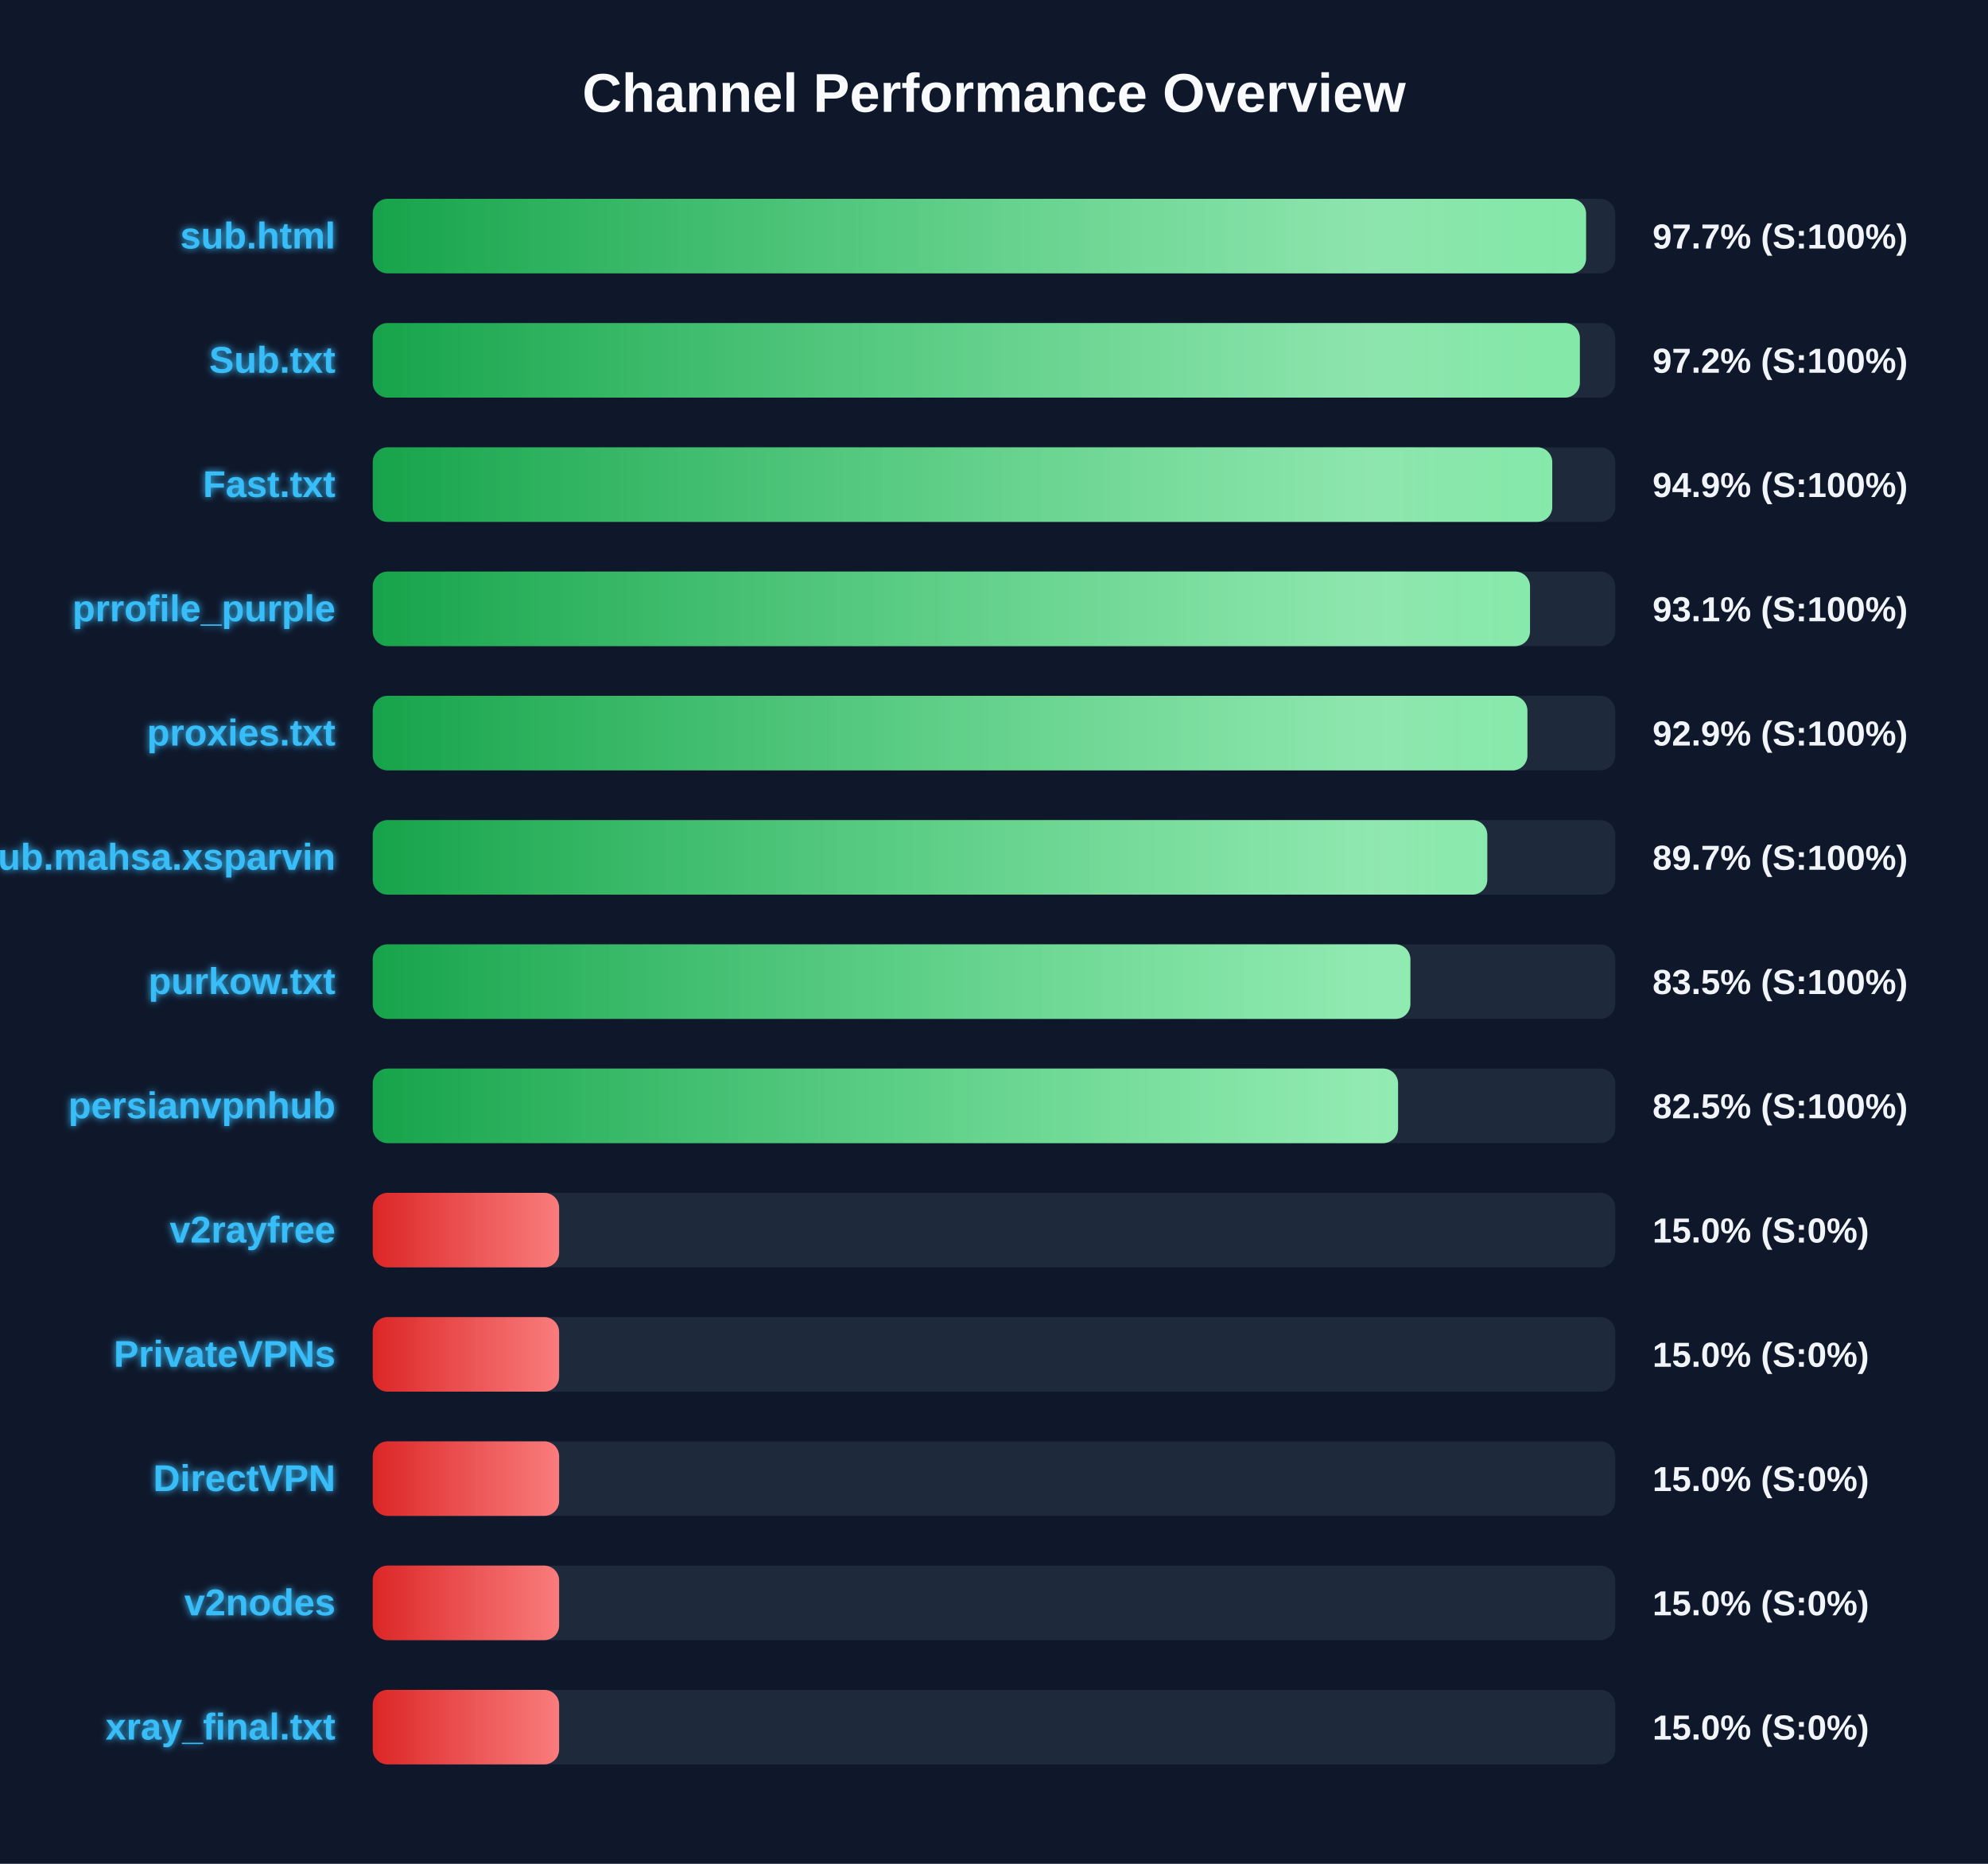
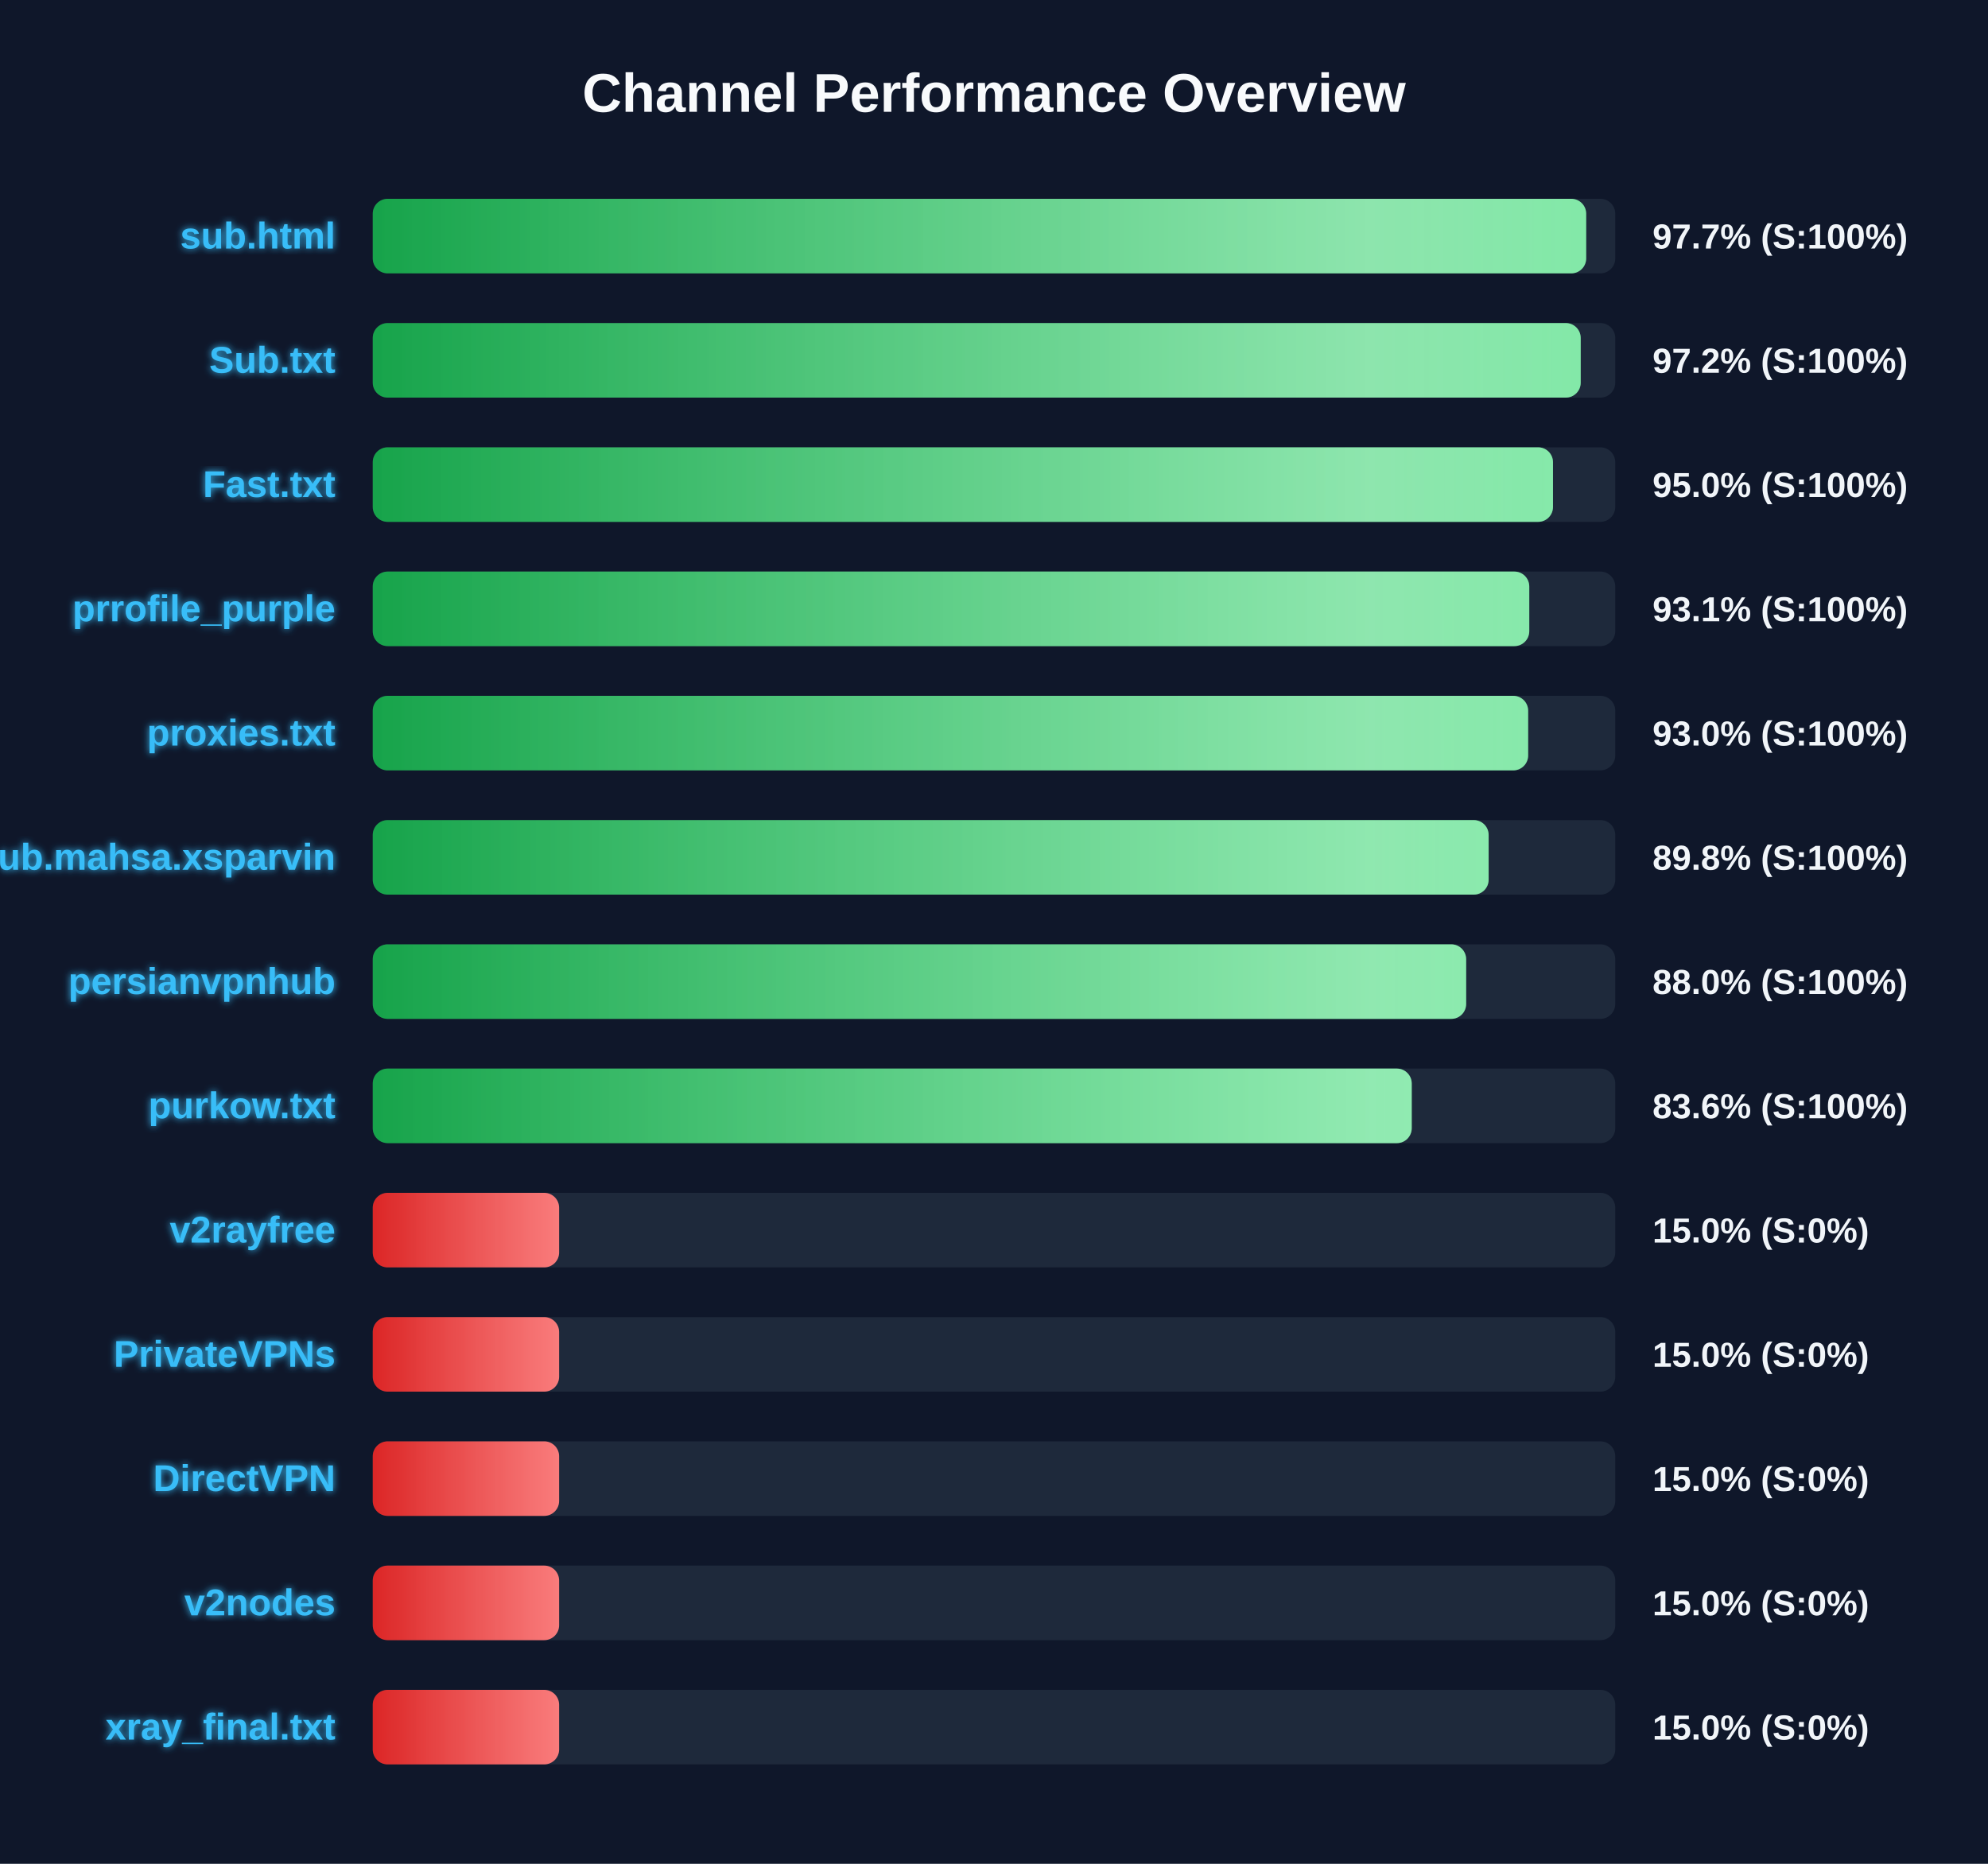
<svg xmlns="http://www.w3.org/2000/svg" width="800" height="750" version="1.1">
  <defs>
    <linearGradient id="grad-green" x1="0%" y1="0%" x2="100%" y2="0%">
      <stop offset="0%" stop-color="#16a34a" />
      <stop offset="100%" stop-color="#4ade80" />
    </linearGradient>
    <linearGradient id="grad-yellow" x1="0%" y1="0%" x2="100%" y2="0%">
      <stop offset="0%" stop-color="#ca8a04" />
      <stop offset="100%" stop-color="#fde047" />
    </linearGradient>
    <linearGradient id="grad-red" x1="0%" y1="0%" x2="100%" y2="0%">
      <stop offset="0%" stop-color="#dc2626" />
      <stop offset="100%" stop-color="#f87171" />
    </linearGradient>
    <linearGradient id="shimmer" x1="0%" y1="0%" x2="100%" y2="0%">
      <stop offset="0%" stop-color="rgba(255,255,255,0)" />
      <stop offset="50%" stop-color="rgba(255,255,255,0.4)" />
      <stop offset="100%" stop-color="rgba(255,255,255,0)" />
    </linearGradient>
    <filter id="glow" x="-20%" y="-20%" width="140%" height="140%">
      <feGaussianBlur stdDeviation="1.5" result="blur" />
      <feComposite in="SourceGraphic" in2="blur" operator="over" />
    </filter>
  </defs>
  <style>
        .bg-rect { fill: #0f172a; }
        .title { font: bold 22px 'Segoe UI', Arial, sans-serif; fill: #f8fafc; }
        .row { font: bold 15px 'Segoe UI', Arial, sans-serif; fill: #38bdf8; filter: url(#glow); }
        .score { font: bold 14px 'Segoe UI', Arial, sans-serif; fill: #f1f5f9; }
        @keyframes shimmer-anim {
            0% { transform: translateX(-100%); }
            100% { transform: translateX(200%); }
        }
        .shimmer-rect {
            animation: shimmer-anim 2.5s infinite linear;
        }
    </style>
  <rect width="100%" height="100%" class="bg-rect" />
  <text x="400" y="45" text-anchor="middle" class="title">Channel Performance Overview</text>
  <rect x="150" y="80" width="500" height="30" fill="#1e293b" rx="6" />
  <clipPath id="clip-0">
-     <rect x="150" y="80" width="488.25" height="30" rx="6" />
+     <rect x="150" y="80" width="488.3" height="30" rx="6" />
  </clipPath>
-   <rect x="150" y="80" width="488.25" height="30" fill="url(#grad-green)" rx="6" />
+   <rect x="150" y="80" width="488.3" height="30" fill="url(#grad-green)" rx="6" />
  <g clip-path="url(#clip-0)">
    <rect x="150" y="80" width="100%" height="30" fill="url(#shimmer)" class="shimmer-rect" />
  </g>
  <text x="135" y="100" text-anchor="end" class="row">sub.html</text>
  <text x="665" y="100" text-anchor="start" class="score">97.7% (S:100%)</text>
  <rect x="150" y="130" width="500" height="30" fill="#1e293b" rx="6" />
  <clipPath id="clip-1">
-     <rect x="150" y="130" width="485.75" height="30" rx="6" />
+     <rect x="150" y="130" width="486.1" height="30" rx="6" />
  </clipPath>
-   <rect x="150" y="130" width="485.75" height="30" fill="url(#grad-green)" rx="6" />
+   <rect x="150" y="130" width="486.1" height="30" fill="url(#grad-green)" rx="6" />
  <g clip-path="url(#clip-1)">
    <rect x="150" y="130" width="100%" height="30" fill="url(#shimmer)" class="shimmer-rect" />
  </g>
  <text x="135" y="150" text-anchor="end" class="row">Sub.txt</text>
  <text x="665" y="150" text-anchor="start" class="score">97.2% (S:100%)</text>
  <rect x="150" y="180" width="500" height="30" fill="#1e293b" rx="6" />
  <clipPath id="clip-2">
-     <rect x="150" y="180" width="474.65" height="30" rx="6" />
+     <rect x="150" y="180" width="474.95" height="30" rx="6" />
  </clipPath>
-   <rect x="150" y="180" width="474.65" height="30" fill="url(#grad-green)" rx="6" />
+   <rect x="150" y="180" width="474.95" height="30" fill="url(#grad-green)" rx="6" />
  <g clip-path="url(#clip-2)">
    <rect x="150" y="180" width="100%" height="30" fill="url(#shimmer)" class="shimmer-rect" />
  </g>
  <text x="135" y="200" text-anchor="end" class="row">Fast.txt</text>
-   <text x="665" y="200" text-anchor="start" class="score">94.9% (S:100%)</text>
+   <text x="665" y="200" text-anchor="start" class="score">95.0% (S:100%)</text>
  <rect x="150" y="230" width="500" height="30" fill="#1e293b" rx="6" />
  <clipPath id="clip-3">
-     <rect x="150" y="230" width="465.7" height="30" rx="6" />
+     <rect x="150" y="230" width="465.4" height="30" rx="6" />
  </clipPath>
-   <rect x="150" y="230" width="465.7" height="30" fill="url(#grad-green)" rx="6" />
+   <rect x="150" y="230" width="465.4" height="30" fill="url(#grad-green)" rx="6" />
  <g clip-path="url(#clip-3)">
    <rect x="150" y="230" width="100%" height="30" fill="url(#shimmer)" class="shimmer-rect" />
  </g>
  <text x="135" y="250" text-anchor="end" class="row">prrofile_purple</text>
  <text x="665" y="250" text-anchor="start" class="score">93.1% (S:100%)</text>
  <rect x="150" y="280" width="500" height="30" fill="#1e293b" rx="6" />
  <clipPath id="clip-4">
-     <rect x="150" y="280" width="464.65" height="30" rx="6" />
+     <rect x="150" y="280" width="464.95" height="30" rx="6" />
  </clipPath>
-   <rect x="150" y="280" width="464.65" height="30" fill="url(#grad-green)" rx="6" />
+   <rect x="150" y="280" width="464.95" height="30" fill="url(#grad-green)" rx="6" />
  <g clip-path="url(#clip-4)">
    <rect x="150" y="280" width="100%" height="30" fill="url(#shimmer)" class="shimmer-rect" />
  </g>
  <text x="135" y="300" text-anchor="end" class="row">proxies.txt</text>
-   <text x="665" y="300" text-anchor="start" class="score">92.9% (S:100%)</text>
+   <text x="665" y="300" text-anchor="start" class="score">93.0% (S:100%)</text>
  <rect x="150" y="330" width="500" height="30" fill="#1e293b" rx="6" />
  <clipPath id="clip-5">
-     <rect x="150" y="330" width="448.5" height="30" rx="6" />
+     <rect x="150" y="330" width="449.05" height="30" rx="6" />
  </clipPath>
-   <rect x="150" y="330" width="448.5" height="30" fill="url(#grad-green)" rx="6" />
+   <rect x="150" y="330" width="449.05" height="30" fill="url(#grad-green)" rx="6" />
  <g clip-path="url(#clip-5)">
    <rect x="150" y="330" width="100%" height="30" fill="url(#shimmer)" class="shimmer-rect" />
  </g>
  <text x="135" y="350" text-anchor="end" class="row">Sub.mahsa.xsparvin</text>
-   <text x="665" y="350" text-anchor="start" class="score">89.7% (S:100%)</text>
+   <text x="665" y="350" text-anchor="start" class="score">89.8% (S:100%)</text>
  <rect x="150" y="380" width="500" height="30" fill="#1e293b" rx="6" />
  <clipPath id="clip-6">
-     <rect x="150" y="380" width="417.55" height="30" rx="6" />
+     <rect x="150" y="380" width="440.0" height="30" rx="6" />
  </clipPath>
-   <rect x="150" y="380" width="417.55" height="30" fill="url(#grad-green)" rx="6" />
+   <rect x="150" y="380" width="440.0" height="30" fill="url(#grad-green)" rx="6" />
  <g clip-path="url(#clip-6)">
    <rect x="150" y="380" width="100%" height="30" fill="url(#shimmer)" class="shimmer-rect" />
  </g>
-   <text x="135" y="400" text-anchor="end" class="row">purkow.txt</text>
-   <text x="665" y="400" text-anchor="start" class="score">83.5% (S:100%)</text>
+   <text x="135" y="400" text-anchor="end" class="row">persianvpnhub</text>
+   <text x="665" y="400" text-anchor="start" class="score">88.0% (S:100%)</text>
  <rect x="150" y="430" width="500" height="30" fill="#1e293b" rx="6" />
  <clipPath id="clip-7">
-     <rect x="150" y="430" width="412.6" height="30" rx="6" />
+     <rect x="150" y="430" width="418.1" height="30" rx="6" />
  </clipPath>
-   <rect x="150" y="430" width="412.6" height="30" fill="url(#grad-green)" rx="6" />
+   <rect x="150" y="430" width="418.1" height="30" fill="url(#grad-green)" rx="6" />
  <g clip-path="url(#clip-7)">
    <rect x="150" y="430" width="100%" height="30" fill="url(#shimmer)" class="shimmer-rect" />
  </g>
-   <text x="135" y="450" text-anchor="end" class="row">persianvpnhub</text>
-   <text x="665" y="450" text-anchor="start" class="score">82.5% (S:100%)</text>
+   <text x="135" y="450" text-anchor="end" class="row">purkow.txt</text>
+   <text x="665" y="450" text-anchor="start" class="score">83.6% (S:100%)</text>
  <rect x="150" y="480" width="500" height="30" fill="#1e293b" rx="6" />
  <clipPath id="clip-8">
    <rect x="150" y="480" width="75.0" height="30" rx="6" />
  </clipPath>
  <rect x="150" y="480" width="75.0" height="30" fill="url(#grad-red)" rx="6" />
  <g clip-path="url(#clip-8)">
    <rect x="150" y="480" width="100%" height="30" fill="url(#shimmer)" class="shimmer-rect" />
  </g>
  <text x="135" y="500" text-anchor="end" class="row">v2rayfree</text>
  <text x="665" y="500" text-anchor="start" class="score">15.0% (S:0%)</text>
  <rect x="150" y="530" width="500" height="30" fill="#1e293b" rx="6" />
  <clipPath id="clip-9">
    <rect x="150" y="530" width="75.0" height="30" rx="6" />
  </clipPath>
  <rect x="150" y="530" width="75.0" height="30" fill="url(#grad-red)" rx="6" />
  <g clip-path="url(#clip-9)">
    <rect x="150" y="530" width="100%" height="30" fill="url(#shimmer)" class="shimmer-rect" />
  </g>
  <text x="135" y="550" text-anchor="end" class="row">PrivateVPNs</text>
  <text x="665" y="550" text-anchor="start" class="score">15.0% (S:0%)</text>
  <rect x="150" y="580" width="500" height="30" fill="#1e293b" rx="6" />
  <clipPath id="clip-10">
    <rect x="150" y="580" width="75.0" height="30" rx="6" />
  </clipPath>
  <rect x="150" y="580" width="75.0" height="30" fill="url(#grad-red)" rx="6" />
  <g clip-path="url(#clip-10)">
    <rect x="150" y="580" width="100%" height="30" fill="url(#shimmer)" class="shimmer-rect" />
  </g>
  <text x="135" y="600" text-anchor="end" class="row">DirectVPN</text>
  <text x="665" y="600" text-anchor="start" class="score">15.0% (S:0%)</text>
  <rect x="150" y="630" width="500" height="30" fill="#1e293b" rx="6" />
  <clipPath id="clip-11">
    <rect x="150" y="630" width="75.0" height="30" rx="6" />
  </clipPath>
  <rect x="150" y="630" width="75.0" height="30" fill="url(#grad-red)" rx="6" />
  <g clip-path="url(#clip-11)">
    <rect x="150" y="630" width="100%" height="30" fill="url(#shimmer)" class="shimmer-rect" />
  </g>
  <text x="135" y="650" text-anchor="end" class="row">v2nodes</text>
  <text x="665" y="650" text-anchor="start" class="score">15.0% (S:0%)</text>
  <rect x="150" y="680" width="500" height="30" fill="#1e293b" rx="6" />
  <clipPath id="clip-12">
    <rect x="150" y="680" width="75.0" height="30" rx="6" />
  </clipPath>
  <rect x="150" y="680" width="75.0" height="30" fill="url(#grad-red)" rx="6" />
  <g clip-path="url(#clip-12)">
    <rect x="150" y="680" width="100%" height="30" fill="url(#shimmer)" class="shimmer-rect" />
  </g>
  <text x="135" y="700" text-anchor="end" class="row">xray_final.txt</text>
  <text x="665" y="700" text-anchor="start" class="score">15.0% (S:0%)</text>
</svg>
